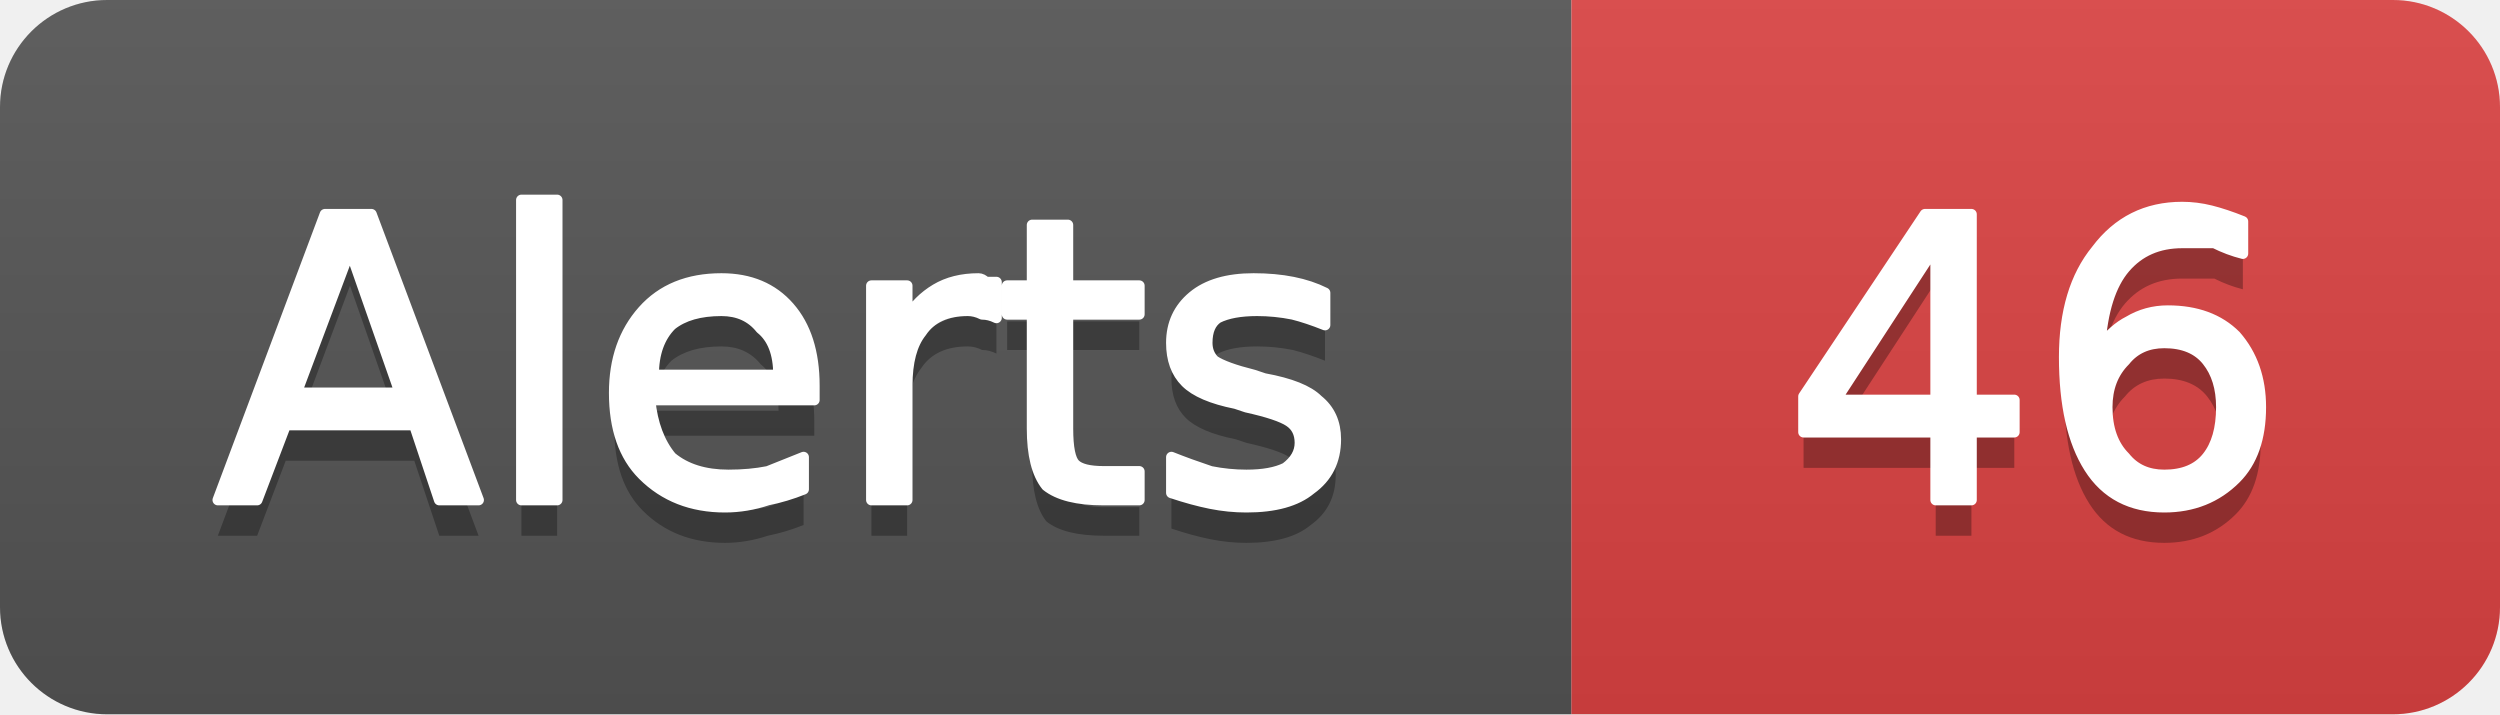
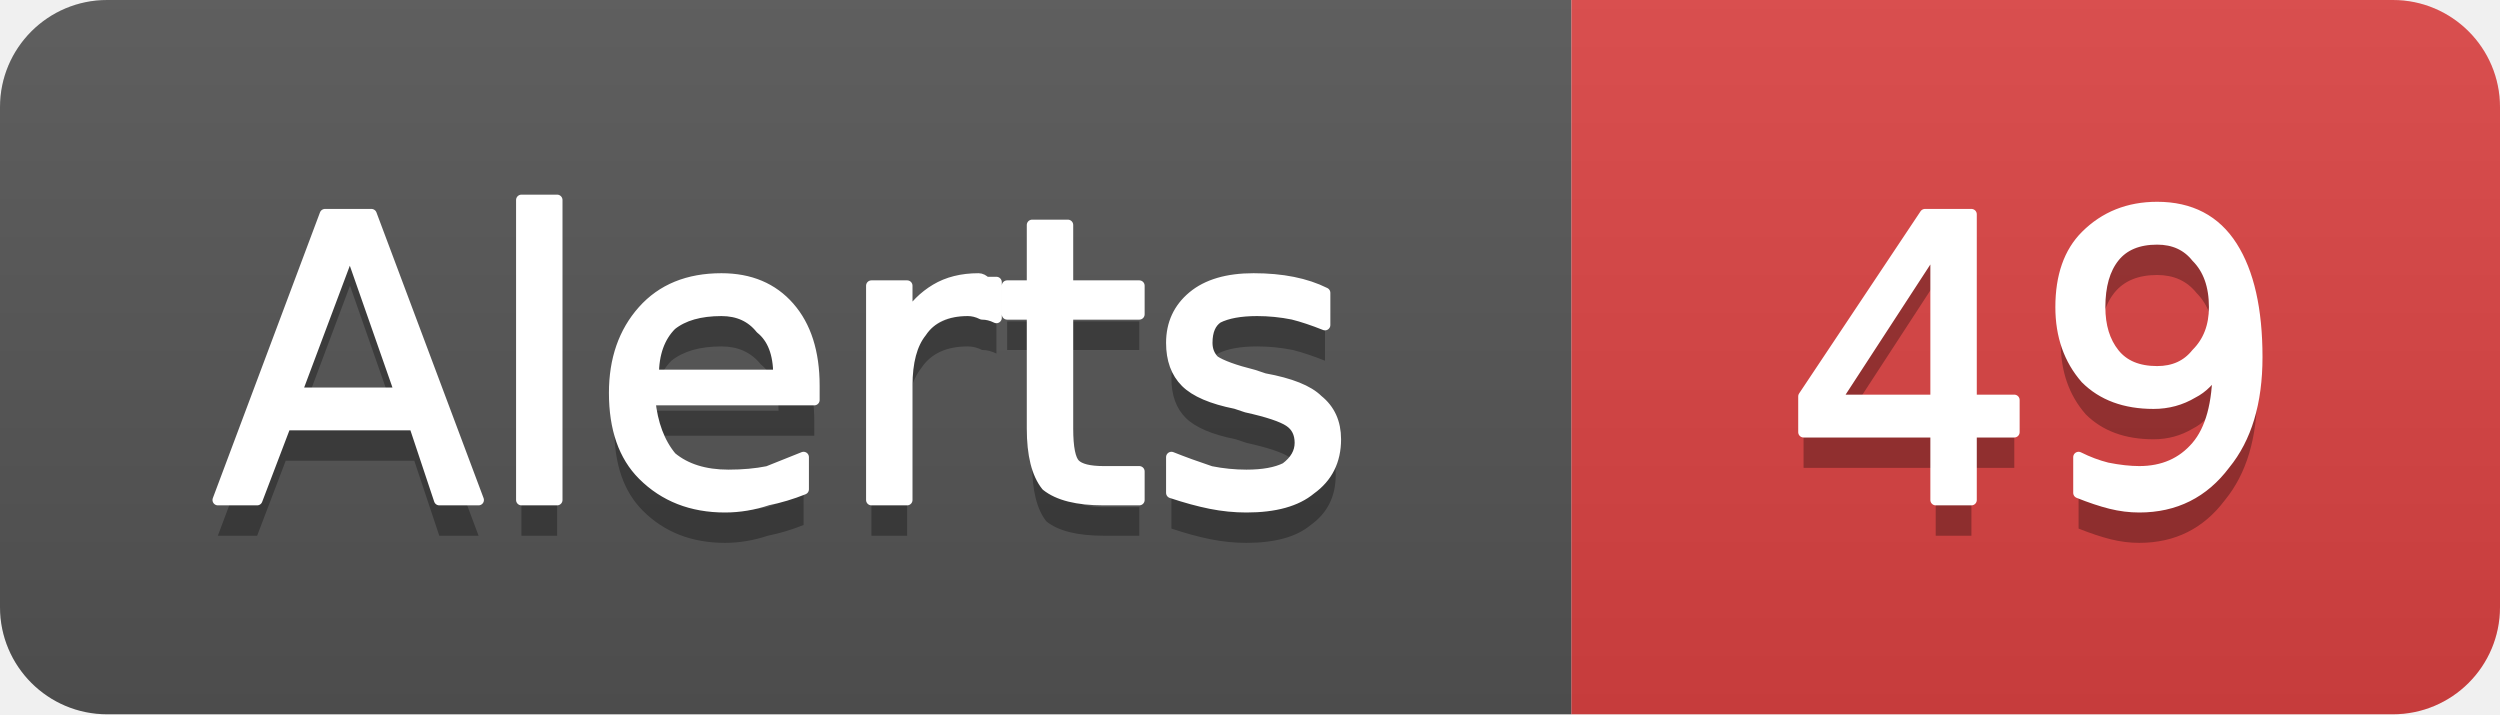
- <svg xmlns="http://www.w3.org/2000/svg" width="70" height="20" viewBox="0 0 70 20" role="img" aria-label="Alerts: 46">
+ <svg xmlns="http://www.w3.org/2000/svg" width="70" height="20" viewBox="0 0 70 20" role="img" aria-label="Alerts: 49">
  <linearGradient id="g-cluster_alert_count" x2="0" y2="100%">
    <stop offset="0" stop-color="#bbb" stop-opacity=".1" />
    <stop offset="1" stop-opacity=".1" />
  </linearGradient>
  <clipPath id="r-cluster_alert_count">
    <rect width="70" height="20" rx="3" fill="#fff" />
  </clipPath>
  <g clip-path="url(#r-cluster_alert_count)">
    <rect width="44" height="20" fill="#555" />
    <rect x="44" width="26" height="20" fill="#dd4343" />
    <rect width="70" height="20" fill="url(#g-cluster_alert_count)" />
    <path transform="translate(0 1)" fill="#010101" fill-opacity=".3" d="M9.8 7.0L8.3 11.0L11.2 11.0L9.8 7.0ZM9.1 6.0L10.4 6.0L13.4 14.0L12.3 14.0L11.6 11.9L8.0 11.9L7.2 14.0L6.1 14.0L9.1 6.0ZM14.6 5.6L15.6 5.6L15.6 14.0L14.6 14.0L14.6 5.6ZM22.8 10.8L22.8 11.2L18.2 11.2Q18.3 12.2 18.8 12.8Q19.4 13.3 20.4 13.3Q21.0 13.3 21.5 13.2Q22.0 13.0 22.5 12.8L22.5 13.7Q22.0 13.9 21.5 14.0Q20.9 14.2 20.3 14.2Q18.9 14.2 18.0 13.3Q17.2 12.5 17.2 11.0Q17.2 9.6 18.0 8.7Q18.8 7.8 20.2 7.8Q21.4 7.8 22.1 8.6Q22.8 9.4 22.8 10.8ZM21.8 10.5Q21.8 9.6 21.3 9.2Q20.9 8.7 20.2 8.7Q19.3 8.7 18.8 9.1Q18.3 9.6 18.3 10.5L21.8 10.5ZM27.9 8.9Q27.7 8.8 27.5 8.8Q27.3 8.7 27.1 8.7Q26.2 8.7 25.8 9.3Q25.4 9.8 25.4 10.8L25.4 14.0L24.4 14.0L24.4 8.0L25.4 8.0L25.4 8.9Q25.7 8.4 26.2 8.1Q26.7 7.8 27.4 7.8Q27.5 7.8 27.6 7.9Q27.7 7.9 27.9 7.9L27.9 8.9ZM29.9 6.3L29.9 8.0L31.9 8.0L31.9 8.8L29.9 8.8L29.9 12.0Q29.9 12.8 30.1 13.0Q30.3 13.2 30.9 13.2L31.9 13.2L31.9 14.0L30.9 14.0Q29.8 14.0 29.3 13.6Q28.9 13.1 28.9 12.0L28.9 8.8L28.2 8.8L28.2 8.0L28.9 8.0L28.9 6.3L29.9 6.3ZM37.1 8.2L37.1 9.1Q36.6 8.9 36.2 8.8Q35.7 8.7 35.2 8.7Q34.5 8.7 34.1 8.9Q33.8 9.1 33.8 9.6Q33.8 9.9 34.0 10.1Q34.3 10.3 35.1 10.5L35.4 10.6Q36.5 10.8 36.9 11.2Q37.4 11.6 37.4 12.3Q37.4 13.2 36.7 13.7Q36.1 14.2 34.9 14.2Q34.4 14.2 33.9 14.1Q33.4 14.0 32.8 13.8L32.8 12.8Q33.3 13.0 33.9 13.2Q34.4 13.3 34.9 13.3Q35.6 13.3 36.0 13.1Q36.4 12.8 36.4 12.4Q36.4 12.0 36.1 11.8Q35.8 11.6 34.9 11.4L34.6 11.3Q33.6 11.1 33.2 10.7Q32.8 10.3 32.8 9.6Q32.8 8.8 33.4 8.3Q34.0 7.8 35.1 7.8Q35.7 7.8 36.2 7.9Q36.7 8.0 37.1 8.2Z" />
    <path fill="#fff" stroke="#fff" stroke-width="0.3" stroke-linejoin="round" d="M9.8 7.0L8.3 11.0L11.2 11.0L9.8 7.0ZM9.1 6.0L10.4 6.0L13.4 14.0L12.3 14.0L11.6 11.9L8.0 11.9L7.2 14.0L6.1 14.0L9.1 6.0ZM14.6 5.6L15.6 5.6L15.6 14.0L14.6 14.0L14.6 5.6ZM22.8 10.8L22.8 11.2L18.2 11.2Q18.3 12.2 18.8 12.8Q19.4 13.3 20.4 13.3Q21.0 13.3 21.5 13.2Q22.0 13.0 22.5 12.8L22.5 13.7Q22.0 13.9 21.5 14.0Q20.9 14.2 20.3 14.2Q18.9 14.2 18.0 13.3Q17.2 12.5 17.2 11.0Q17.2 9.6 18.0 8.7Q18.8 7.8 20.2 7.8Q21.4 7.8 22.1 8.6Q22.8 9.4 22.8 10.8ZM21.8 10.5Q21.8 9.6 21.3 9.2Q20.9 8.7 20.2 8.7Q19.3 8.7 18.8 9.1Q18.3 9.6 18.3 10.5L21.8 10.5ZM27.9 8.9Q27.7 8.8 27.5 8.8Q27.3 8.7 27.1 8.7Q26.2 8.7 25.8 9.3Q25.4 9.8 25.4 10.8L25.4 14.0L24.4 14.0L24.4 8.0L25.4 8.0L25.4 8.9Q25.7 8.4 26.2 8.1Q26.7 7.8 27.4 7.8Q27.5 7.8 27.6 7.9Q27.7 7.9 27.9 7.9L27.9 8.9ZM29.9 6.3L29.9 8.0L31.9 8.0L31.9 8.8L29.9 8.8L29.9 12.0Q29.9 12.8 30.1 13.0Q30.3 13.2 30.9 13.2L31.9 13.2L31.9 14.0L30.9 14.0Q29.8 14.0 29.3 13.6Q28.9 13.1 28.9 12.0L28.9 8.8L28.2 8.8L28.2 8.0L28.9 8.0L28.9 6.3L29.9 6.3ZM37.1 8.2L37.1 9.1Q36.6 8.9 36.2 8.8Q35.7 8.7 35.2 8.7Q34.5 8.7 34.1 8.9Q33.8 9.1 33.8 9.6Q33.8 9.9 34.0 10.1Q34.3 10.3 35.1 10.5L35.4 10.6Q36.5 10.8 36.9 11.2Q37.4 11.6 37.4 12.3Q37.4 13.2 36.7 13.7Q36.1 14.2 34.9 14.2Q34.4 14.2 33.9 14.1Q33.4 14.0 32.8 13.8L32.8 12.8Q33.3 13.0 33.9 13.2Q34.4 13.3 34.9 13.3Q35.6 13.3 36.0 13.1Q36.4 12.8 36.4 12.4Q36.4 12.0 36.1 11.8Q35.8 11.6 34.9 11.4L34.6 11.3Q33.6 11.1 33.2 10.7Q32.8 10.3 32.8 9.6Q32.8 8.8 33.4 8.3Q34.0 7.8 35.1 7.8Q35.7 7.8 36.2 7.9Q36.7 8.0 37.1 8.2Z" />
-     <path transform="translate(0 1)" fill="#010101" fill-opacity=".3" d="M54.2 6.9L51.4 11.2L54.2 11.2L54.2 6.9ZM53.9 6.0L55.2 6.0L55.2 11.2L56.4 11.2L56.4 12.1L55.2 12.1L55.2 14.0L54.2 14.0L54.2 12.1L50.5 12.1L50.5 11.1L53.9 6.0ZM60.6 9.6Q59.9 9.6 59.5 10.1Q59.0 10.6 59.0 11.4Q59.0 12.3 59.5 12.8Q59.9 13.3 60.6 13.3Q61.4 13.3 61.8 12.8Q62.2 12.3 62.2 11.4Q62.2 10.6 61.8 10.1Q61.4 9.6 60.6 9.6ZM62.8 6.2L62.8 7.1Q62.4 7.0 62.0 6.8Q61.5 6.8 61.1 6.8Q60.1 6.8 59.5 7.5Q58.9 8.2 58.8 9.7Q59.2 9.2 59.6 9.0Q60.1 8.7 60.7 8.7Q61.9 8.7 62.6 9.4Q63.3 10.2 63.3 11.4Q63.3 12.7 62.6 13.4Q61.8 14.2 60.6 14.2Q59.2 14.2 58.5 13.1Q57.8 12.0 57.8 10.0Q57.8 8.1 58.7 7.0Q59.6 5.8 61.1 5.8Q61.5 5.8 61.9 5.9Q62.3 6.0 62.8 6.2Z" />
-     <path fill="#fff" stroke="#fff" stroke-width="0.3" stroke-linejoin="round" d="M54.2 6.9L51.4 11.2L54.2 11.2L54.2 6.9ZM53.9 6.0L55.2 6.0L55.2 11.2L56.4 11.2L56.4 12.1L55.2 12.1L55.2 14.0L54.2 14.0L54.2 12.1L50.5 12.1L50.5 11.1L53.9 6.0ZM60.6 9.6Q59.9 9.6 59.5 10.1Q59.0 10.6 59.0 11.4Q59.0 12.3 59.5 12.8Q59.9 13.3 60.6 13.3Q61.4 13.3 61.8 12.8Q62.2 12.3 62.2 11.4Q62.2 10.6 61.8 10.1Q61.4 9.6 60.6 9.6ZM62.8 6.2L62.8 7.1Q62.4 7.0 62.0 6.8Q61.5 6.8 61.1 6.8Q60.1 6.8 59.5 7.5Q58.9 8.2 58.8 9.7Q59.2 9.2 59.6 9.0Q60.1 8.7 60.7 8.7Q61.9 8.7 62.6 9.4Q63.3 10.2 63.3 11.4Q63.3 12.7 62.6 13.4Q61.8 14.2 60.6 14.2Q59.2 14.2 58.5 13.1Q57.8 12.0 57.8 10.0Q57.8 8.1 58.7 7.0Q59.6 5.8 61.1 5.8Q61.5 5.8 61.9 5.9Q62.3 6.0 62.8 6.2Z" />
+     <path transform="translate(0 1)" fill="#010101" fill-opacity=".3" d="M54.2 6.9L51.4 11.2L54.2 11.2L54.2 6.9ZM53.9 6.0L55.2 6.0L55.2 11.2L56.4 11.2L56.4 12.1L55.2 12.1L55.2 14.0L54.2 14.0L54.2 12.1L50.5 12.1L50.5 11.1L53.9 6.0ZM58.2 13.8L58.2 12.8Q58.6 13.0 59.0 13.1Q59.5 13.2 59.9 13.2Q60.9 13.2 61.5 12.5Q62.1 11.8 62.1 10.3Q61.8 10.8 61.4 11.0Q60.9 11.3 60.3 11.3Q59.1 11.3 58.4 10.6Q57.7 9.8 57.7 8.6Q57.7 7.3 58.4 6.6Q59.2 5.8 60.4 5.8Q61.8 5.8 62.5 6.9Q63.2 8.0 63.2 10.0Q63.2 11.9 62.3 13.0Q61.4 14.2 59.9 14.2Q59.5 14.2 59.1 14.1Q58.7 14.0 58.2 13.8ZM60.4 10.4Q61.1 10.4 61.5 9.9Q62.0 9.4 62.0 8.6Q62.0 7.7 61.5 7.2Q61.1 6.7 60.4 6.7Q59.6 6.7 59.2 7.2Q58.8 7.7 58.8 8.6Q58.8 9.4 59.2 9.9Q59.6 10.4 60.4 10.4Z" />
+     <path fill="#fff" stroke="#fff" stroke-width="0.3" stroke-linejoin="round" d="M54.2 6.9L51.4 11.2L54.2 11.2L54.2 6.9ZM53.9 6.0L55.2 6.0L55.2 11.2L56.4 11.2L56.4 12.1L55.2 12.1L55.2 14.0L54.2 14.0L54.2 12.1L50.5 12.1L50.5 11.1L53.9 6.0ZM58.2 13.8L58.2 12.8Q58.6 13.0 59.0 13.1Q59.5 13.2 59.9 13.2Q60.9 13.2 61.5 12.5Q62.1 11.8 62.1 10.3Q61.8 10.8 61.4 11.0Q60.9 11.3 60.3 11.3Q59.1 11.3 58.4 10.6Q57.7 9.8 57.7 8.6Q57.7 7.3 58.4 6.6Q59.2 5.8 60.4 5.8Q61.8 5.8 62.5 6.9Q63.2 8.0 63.2 10.0Q63.2 11.9 62.3 13.0Q61.4 14.2 59.9 14.2Q59.5 14.2 59.1 14.1Q58.7 14.0 58.2 13.8ZM60.4 10.4Q61.1 10.4 61.5 9.9Q62.0 9.4 62.0 8.6Q62.0 7.7 61.5 7.2Q61.1 6.7 60.4 6.7Q59.6 6.7 59.2 7.2Q58.8 7.7 58.8 8.6Q58.8 9.4 59.2 9.9Q59.6 10.4 60.4 10.4Z" />
  </g>
</svg>
